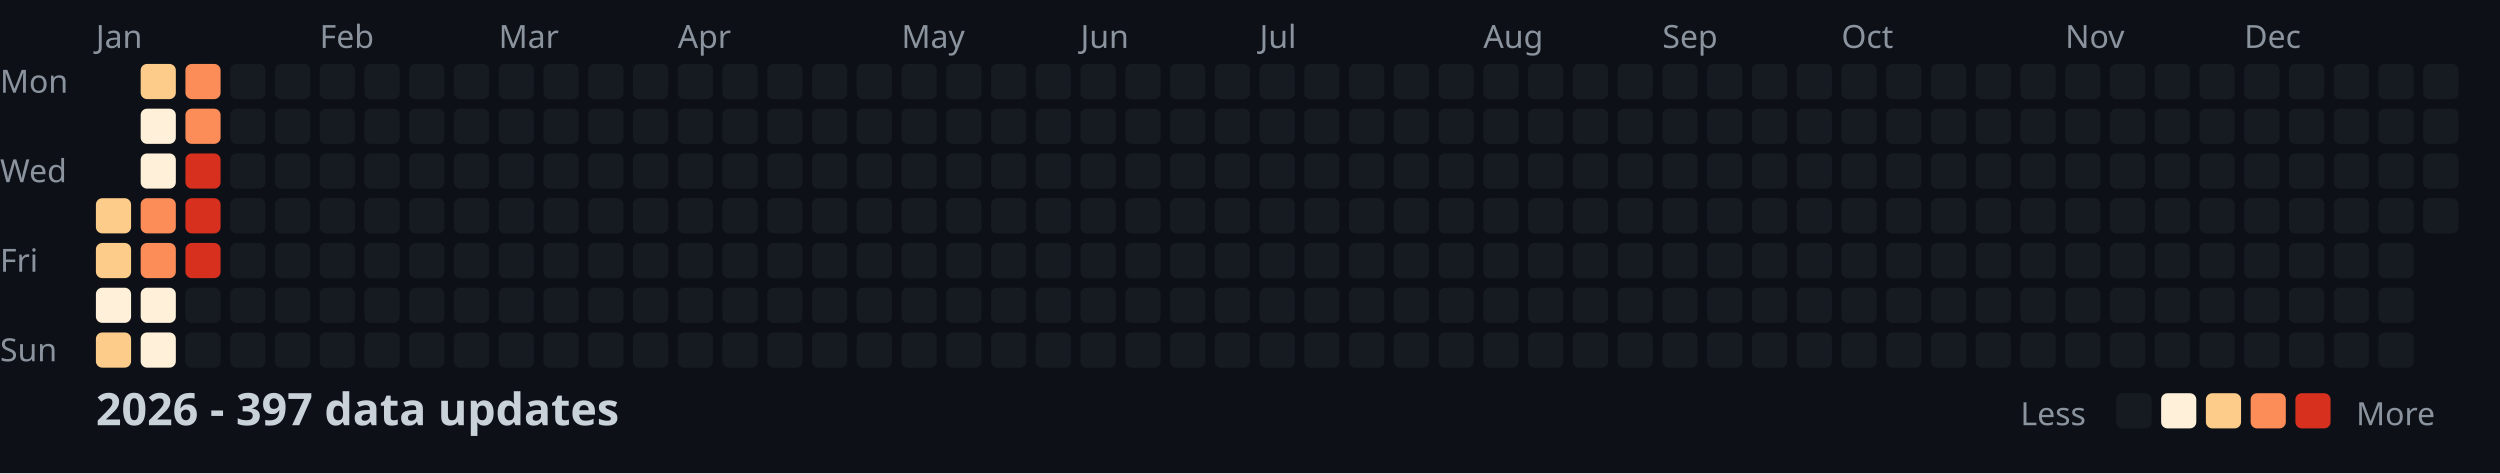
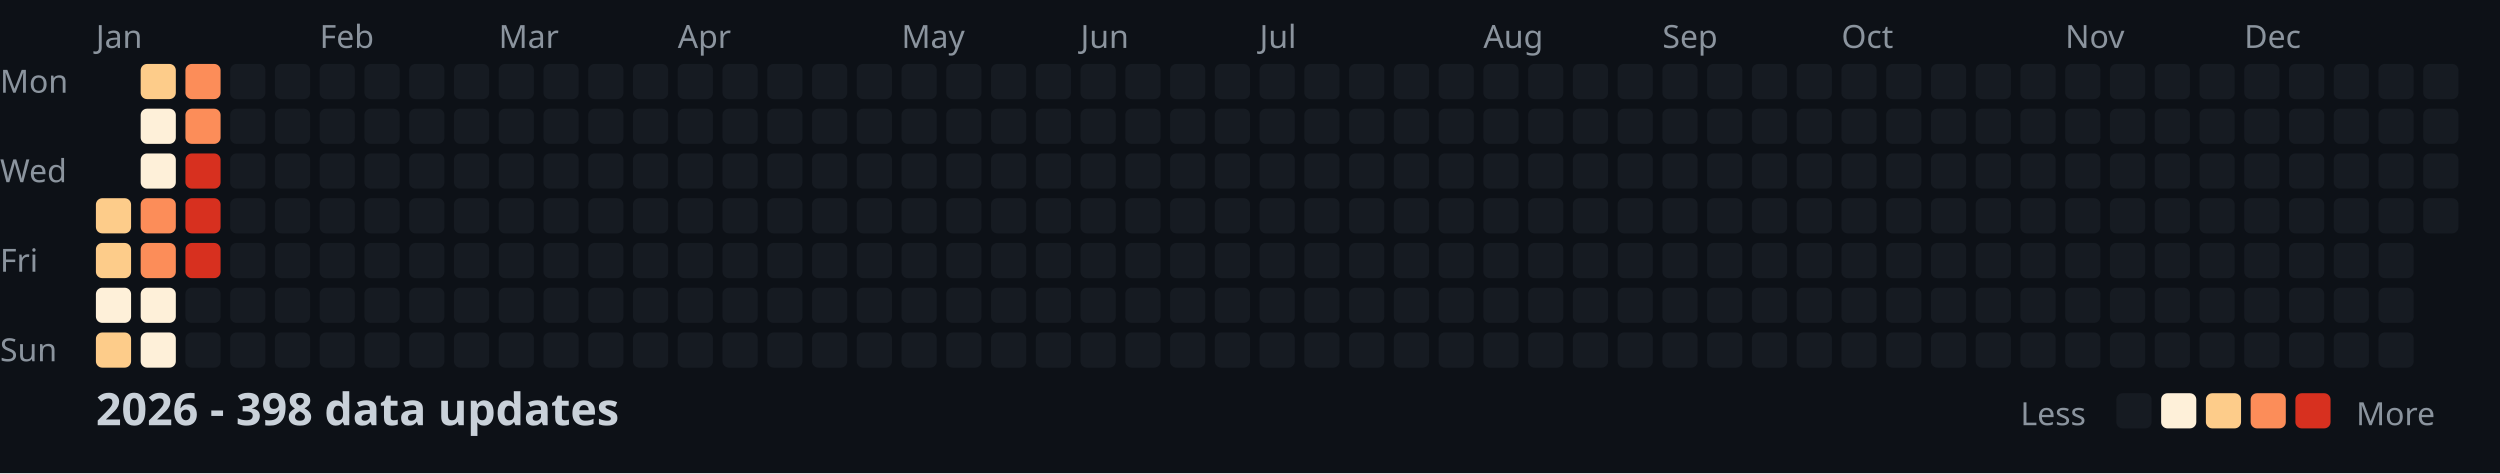
<svg xmlns="http://www.w3.org/2000/svg" width="782" height="148">
  <style>
    .month { font: 10px sans-serif; fill: #8b949e; }
    .day { font: 10px sans-serif; fill: #8b949e; }
    .title { font: bold 14px sans-serif; fill: #c9d1d9; }
    .legend { font: 10px sans-serif; fill: #8b949e; }
  </style>
  <rect width="100%" height="100%" fill="#0d1117" />
  <text x="0" y="29" class="day">Mon</text>
  <text x="0" y="57" class="day">Wed</text>
  <text x="0" y="85" class="day">Fri</text>
  <text x="0" y="113" class="day">Sun</text>
  <text x="30" y="15" class="month">Jan</text>
  <text x="100" y="15" class="month">Feb</text>
  <text x="156" y="15" class="month">Mar</text>
  <text x="212" y="15" class="month">Apr</text>
  <text x="282" y="15" class="month">May</text>
  <text x="338" y="15" class="month">Jun</text>
  <text x="394" y="15" class="month">Jul</text>
  <text x="464" y="15" class="month">Aug</text>
  <text x="520" y="15" class="month">Sep</text>
  <text x="576" y="15" class="month">Oct</text>
  <text x="646" y="15" class="month">Nov</text>
  <text x="702" y="15" class="month">Dec</text>
  <rect x="30" y="62" width="11" height="11" fill="#fdcc8a" rx="2" />
  <rect x="30" y="76" width="11" height="11" fill="#fdcc8a" rx="2" />
  <rect x="30" y="90" width="11" height="11" fill="#fef0d9" rx="2" />
  <rect x="30" y="104" width="11" height="11" fill="#fdcc8a" rx="2" />
  <rect x="44" y="20" width="11" height="11" fill="#fdcc8a" rx="2" />
  <rect x="44" y="34" width="11" height="11" fill="#fef0d9" rx="2" />
  <rect x="44" y="48" width="11" height="11" fill="#fef0d9" rx="2" />
  <rect x="44" y="62" width="11" height="11" fill="#fc8d59" rx="2" />
  <rect x="44" y="76" width="11" height="11" fill="#fc8d59" rx="2" />
  <rect x="44" y="90" width="11" height="11" fill="#fef0d9" rx="2" />
  <rect x="44" y="104" width="11" height="11" fill="#fef0d9" rx="2" />
  <rect x="58" y="20" width="11" height="11" fill="#fc8d59" rx="2" />
  <rect x="58" y="34" width="11" height="11" fill="#fc8d59" rx="2" />
  <rect x="58" y="48" width="11" height="11" fill="#d7301f" rx="2" />
  <rect x="58" y="62" width="11" height="11" fill="#d7301f" rx="2" />
  <rect x="58" y="76" width="11" height="11" fill="#d7301f" rx="2" />
  <rect x="58" y="90" width="11" height="11" fill="#161b22" rx="2" />
  <rect x="58" y="104" width="11" height="11" fill="#161b22" rx="2" />
  <rect x="72" y="20" width="11" height="11" fill="#161b22" rx="2" />
  <rect x="72" y="34" width="11" height="11" fill="#161b22" rx="2" />
  <rect x="72" y="48" width="11" height="11" fill="#161b22" rx="2" />
  <rect x="72" y="62" width="11" height="11" fill="#161b22" rx="2" />
  <rect x="72" y="76" width="11" height="11" fill="#161b22" rx="2" />
  <rect x="72" y="90" width="11" height="11" fill="#161b22" rx="2" />
  <rect x="72" y="104" width="11" height="11" fill="#161b22" rx="2" />
  <rect x="86" y="20" width="11" height="11" fill="#161b22" rx="2" />
  <rect x="86" y="34" width="11" height="11" fill="#161b22" rx="2" />
  <rect x="86" y="48" width="11" height="11" fill="#161b22" rx="2" />
  <rect x="86" y="62" width="11" height="11" fill="#161b22" rx="2" />
  <rect x="86" y="76" width="11" height="11" fill="#161b22" rx="2" />
  <rect x="86" y="90" width="11" height="11" fill="#161b22" rx="2" />
  <rect x="86" y="104" width="11" height="11" fill="#161b22" rx="2" />
  <rect x="100" y="20" width="11" height="11" fill="#161b22" rx="2" />
  <rect x="100" y="34" width="11" height="11" fill="#161b22" rx="2" />
  <rect x="100" y="48" width="11" height="11" fill="#161b22" rx="2" />
  <rect x="100" y="62" width="11" height="11" fill="#161b22" rx="2" />
  <rect x="100" y="76" width="11" height="11" fill="#161b22" rx="2" />
  <rect x="100" y="90" width="11" height="11" fill="#161b22" rx="2" />
  <rect x="100" y="104" width="11" height="11" fill="#161b22" rx="2" />
  <rect x="114" y="20" width="11" height="11" fill="#161b22" rx="2" />
  <rect x="114" y="34" width="11" height="11" fill="#161b22" rx="2" />
  <rect x="114" y="48" width="11" height="11" fill="#161b22" rx="2" />
  <rect x="114" y="62" width="11" height="11" fill="#161b22" rx="2" />
  <rect x="114" y="76" width="11" height="11" fill="#161b22" rx="2" />
  <rect x="114" y="90" width="11" height="11" fill="#161b22" rx="2" />
  <rect x="114" y="104" width="11" height="11" fill="#161b22" rx="2" />
  <rect x="128" y="20" width="11" height="11" fill="#161b22" rx="2" />
  <rect x="128" y="34" width="11" height="11" fill="#161b22" rx="2" />
  <rect x="128" y="48" width="11" height="11" fill="#161b22" rx="2" />
  <rect x="128" y="62" width="11" height="11" fill="#161b22" rx="2" />
  <rect x="128" y="76" width="11" height="11" fill="#161b22" rx="2" />
  <rect x="128" y="90" width="11" height="11" fill="#161b22" rx="2" />
  <rect x="128" y="104" width="11" height="11" fill="#161b22" rx="2" />
  <rect x="142" y="20" width="11" height="11" fill="#161b22" rx="2" />
  <rect x="142" y="34" width="11" height="11" fill="#161b22" rx="2" />
  <rect x="142" y="48" width="11" height="11" fill="#161b22" rx="2" />
  <rect x="142" y="62" width="11" height="11" fill="#161b22" rx="2" />
  <rect x="142" y="76" width="11" height="11" fill="#161b22" rx="2" />
  <rect x="142" y="90" width="11" height="11" fill="#161b22" rx="2" />
  <rect x="142" y="104" width="11" height="11" fill="#161b22" rx="2" />
  <rect x="156" y="20" width="11" height="11" fill="#161b22" rx="2" />
  <rect x="156" y="34" width="11" height="11" fill="#161b22" rx="2" />
  <rect x="156" y="48" width="11" height="11" fill="#161b22" rx="2" />
  <rect x="156" y="62" width="11" height="11" fill="#161b22" rx="2" />
  <rect x="156" y="76" width="11" height="11" fill="#161b22" rx="2" />
  <rect x="156" y="90" width="11" height="11" fill="#161b22" rx="2" />
  <rect x="156" y="104" width="11" height="11" fill="#161b22" rx="2" />
  <rect x="170" y="20" width="11" height="11" fill="#161b22" rx="2" />
  <rect x="170" y="34" width="11" height="11" fill="#161b22" rx="2" />
  <rect x="170" y="48" width="11" height="11" fill="#161b22" rx="2" />
  <rect x="170" y="62" width="11" height="11" fill="#161b22" rx="2" />
  <rect x="170" y="76" width="11" height="11" fill="#161b22" rx="2" />
  <rect x="170" y="90" width="11" height="11" fill="#161b22" rx="2" />
  <rect x="170" y="104" width="11" height="11" fill="#161b22" rx="2" />
  <rect x="184" y="20" width="11" height="11" fill="#161b22" rx="2" />
  <rect x="184" y="34" width="11" height="11" fill="#161b22" rx="2" />
  <rect x="184" y="48" width="11" height="11" fill="#161b22" rx="2" />
  <rect x="184" y="62" width="11" height="11" fill="#161b22" rx="2" />
  <rect x="184" y="76" width="11" height="11" fill="#161b22" rx="2" />
  <rect x="184" y="90" width="11" height="11" fill="#161b22" rx="2" />
  <rect x="184" y="104" width="11" height="11" fill="#161b22" rx="2" />
  <rect x="198" y="20" width="11" height="11" fill="#161b22" rx="2" />
  <rect x="198" y="34" width="11" height="11" fill="#161b22" rx="2" />
  <rect x="198" y="48" width="11" height="11" fill="#161b22" rx="2" />
  <rect x="198" y="62" width="11" height="11" fill="#161b22" rx="2" />
  <rect x="198" y="76" width="11" height="11" fill="#161b22" rx="2" />
  <rect x="198" y="90" width="11" height="11" fill="#161b22" rx="2" />
  <rect x="198" y="104" width="11" height="11" fill="#161b22" rx="2" />
  <rect x="212" y="20" width="11" height="11" fill="#161b22" rx="2" />
  <rect x="212" y="34" width="11" height="11" fill="#161b22" rx="2" />
  <rect x="212" y="48" width="11" height="11" fill="#161b22" rx="2" />
  <rect x="212" y="62" width="11" height="11" fill="#161b22" rx="2" />
  <rect x="212" y="76" width="11" height="11" fill="#161b22" rx="2" />
  <rect x="212" y="90" width="11" height="11" fill="#161b22" rx="2" />
  <rect x="212" y="104" width="11" height="11" fill="#161b22" rx="2" />
  <rect x="226" y="20" width="11" height="11" fill="#161b22" rx="2" />
  <rect x="226" y="34" width="11" height="11" fill="#161b22" rx="2" />
  <rect x="226" y="48" width="11" height="11" fill="#161b22" rx="2" />
  <rect x="226" y="62" width="11" height="11" fill="#161b22" rx="2" />
  <rect x="226" y="76" width="11" height="11" fill="#161b22" rx="2" />
  <rect x="226" y="90" width="11" height="11" fill="#161b22" rx="2" />
  <rect x="226" y="104" width="11" height="11" fill="#161b22" rx="2" />
  <rect x="240" y="20" width="11" height="11" fill="#161b22" rx="2" />
  <rect x="240" y="34" width="11" height="11" fill="#161b22" rx="2" />
  <rect x="240" y="48" width="11" height="11" fill="#161b22" rx="2" />
  <rect x="240" y="62" width="11" height="11" fill="#161b22" rx="2" />
  <rect x="240" y="76" width="11" height="11" fill="#161b22" rx="2" />
  <rect x="240" y="90" width="11" height="11" fill="#161b22" rx="2" />
  <rect x="240" y="104" width="11" height="11" fill="#161b22" rx="2" />
  <rect x="254" y="20" width="11" height="11" fill="#161b22" rx="2" />
  <rect x="254" y="34" width="11" height="11" fill="#161b22" rx="2" />
  <rect x="254" y="48" width="11" height="11" fill="#161b22" rx="2" />
  <rect x="254" y="62" width="11" height="11" fill="#161b22" rx="2" />
  <rect x="254" y="76" width="11" height="11" fill="#161b22" rx="2" />
  <rect x="254" y="90" width="11" height="11" fill="#161b22" rx="2" />
  <rect x="254" y="104" width="11" height="11" fill="#161b22" rx="2" />
  <rect x="268" y="20" width="11" height="11" fill="#161b22" rx="2" />
  <rect x="268" y="34" width="11" height="11" fill="#161b22" rx="2" />
  <rect x="268" y="48" width="11" height="11" fill="#161b22" rx="2" />
  <rect x="268" y="62" width="11" height="11" fill="#161b22" rx="2" />
  <rect x="268" y="76" width="11" height="11" fill="#161b22" rx="2" />
  <rect x="268" y="90" width="11" height="11" fill="#161b22" rx="2" />
  <rect x="268" y="104" width="11" height="11" fill="#161b22" rx="2" />
  <rect x="282" y="20" width="11" height="11" fill="#161b22" rx="2" />
  <rect x="282" y="34" width="11" height="11" fill="#161b22" rx="2" />
  <rect x="282" y="48" width="11" height="11" fill="#161b22" rx="2" />
  <rect x="282" y="62" width="11" height="11" fill="#161b22" rx="2" />
  <rect x="282" y="76" width="11" height="11" fill="#161b22" rx="2" />
  <rect x="282" y="90" width="11" height="11" fill="#161b22" rx="2" />
  <rect x="282" y="104" width="11" height="11" fill="#161b22" rx="2" />
  <rect x="296" y="20" width="11" height="11" fill="#161b22" rx="2" />
  <rect x="296" y="34" width="11" height="11" fill="#161b22" rx="2" />
  <rect x="296" y="48" width="11" height="11" fill="#161b22" rx="2" />
  <rect x="296" y="62" width="11" height="11" fill="#161b22" rx="2" />
  <rect x="296" y="76" width="11" height="11" fill="#161b22" rx="2" />
  <rect x="296" y="90" width="11" height="11" fill="#161b22" rx="2" />
  <rect x="296" y="104" width="11" height="11" fill="#161b22" rx="2" />
  <rect x="310" y="20" width="11" height="11" fill="#161b22" rx="2" />
  <rect x="310" y="34" width="11" height="11" fill="#161b22" rx="2" />
  <rect x="310" y="48" width="11" height="11" fill="#161b22" rx="2" />
  <rect x="310" y="62" width="11" height="11" fill="#161b22" rx="2" />
  <rect x="310" y="76" width="11" height="11" fill="#161b22" rx="2" />
  <rect x="310" y="90" width="11" height="11" fill="#161b22" rx="2" />
  <rect x="310" y="104" width="11" height="11" fill="#161b22" rx="2" />
  <rect x="324" y="20" width="11" height="11" fill="#161b22" rx="2" />
  <rect x="324" y="34" width="11" height="11" fill="#161b22" rx="2" />
  <rect x="324" y="48" width="11" height="11" fill="#161b22" rx="2" />
  <rect x="324" y="62" width="11" height="11" fill="#161b22" rx="2" />
  <rect x="324" y="76" width="11" height="11" fill="#161b22" rx="2" />
  <rect x="324" y="90" width="11" height="11" fill="#161b22" rx="2" />
  <rect x="324" y="104" width="11" height="11" fill="#161b22" rx="2" />
  <rect x="338" y="20" width="11" height="11" fill="#161b22" rx="2" />
  <rect x="338" y="34" width="11" height="11" fill="#161b22" rx="2" />
  <rect x="338" y="48" width="11" height="11" fill="#161b22" rx="2" />
  <rect x="338" y="62" width="11" height="11" fill="#161b22" rx="2" />
  <rect x="338" y="76" width="11" height="11" fill="#161b22" rx="2" />
  <rect x="338" y="90" width="11" height="11" fill="#161b22" rx="2" />
  <rect x="338" y="104" width="11" height="11" fill="#161b22" rx="2" />
  <rect x="352" y="20" width="11" height="11" fill="#161b22" rx="2" />
  <rect x="352" y="34" width="11" height="11" fill="#161b22" rx="2" />
  <rect x="352" y="48" width="11" height="11" fill="#161b22" rx="2" />
  <rect x="352" y="62" width="11" height="11" fill="#161b22" rx="2" />
  <rect x="352" y="76" width="11" height="11" fill="#161b22" rx="2" />
  <rect x="352" y="90" width="11" height="11" fill="#161b22" rx="2" />
  <rect x="352" y="104" width="11" height="11" fill="#161b22" rx="2" />
  <rect x="366" y="20" width="11" height="11" fill="#161b22" rx="2" />
  <rect x="366" y="34" width="11" height="11" fill="#161b22" rx="2" />
  <rect x="366" y="48" width="11" height="11" fill="#161b22" rx="2" />
  <rect x="366" y="62" width="11" height="11" fill="#161b22" rx="2" />
  <rect x="366" y="76" width="11" height="11" fill="#161b22" rx="2" />
  <rect x="366" y="90" width="11" height="11" fill="#161b22" rx="2" />
  <rect x="366" y="104" width="11" height="11" fill="#161b22" rx="2" />
  <rect x="380" y="20" width="11" height="11" fill="#161b22" rx="2" />
  <rect x="380" y="34" width="11" height="11" fill="#161b22" rx="2" />
  <rect x="380" y="48" width="11" height="11" fill="#161b22" rx="2" />
  <rect x="380" y="62" width="11" height="11" fill="#161b22" rx="2" />
  <rect x="380" y="76" width="11" height="11" fill="#161b22" rx="2" />
  <rect x="380" y="90" width="11" height="11" fill="#161b22" rx="2" />
  <rect x="380" y="104" width="11" height="11" fill="#161b22" rx="2" />
  <rect x="394" y="20" width="11" height="11" fill="#161b22" rx="2" />
  <rect x="394" y="34" width="11" height="11" fill="#161b22" rx="2" />
  <rect x="394" y="48" width="11" height="11" fill="#161b22" rx="2" />
  <rect x="394" y="62" width="11" height="11" fill="#161b22" rx="2" />
  <rect x="394" y="76" width="11" height="11" fill="#161b22" rx="2" />
  <rect x="394" y="90" width="11" height="11" fill="#161b22" rx="2" />
  <rect x="394" y="104" width="11" height="11" fill="#161b22" rx="2" />
  <rect x="408" y="20" width="11" height="11" fill="#161b22" rx="2" />
  <rect x="408" y="34" width="11" height="11" fill="#161b22" rx="2" />
  <rect x="408" y="48" width="11" height="11" fill="#161b22" rx="2" />
  <rect x="408" y="62" width="11" height="11" fill="#161b22" rx="2" />
  <rect x="408" y="76" width="11" height="11" fill="#161b22" rx="2" />
  <rect x="408" y="90" width="11" height="11" fill="#161b22" rx="2" />
  <rect x="408" y="104" width="11" height="11" fill="#161b22" rx="2" />
  <rect x="422" y="20" width="11" height="11" fill="#161b22" rx="2" />
  <rect x="422" y="34" width="11" height="11" fill="#161b22" rx="2" />
  <rect x="422" y="48" width="11" height="11" fill="#161b22" rx="2" />
  <rect x="422" y="62" width="11" height="11" fill="#161b22" rx="2" />
  <rect x="422" y="76" width="11" height="11" fill="#161b22" rx="2" />
  <rect x="422" y="90" width="11" height="11" fill="#161b22" rx="2" />
  <rect x="422" y="104" width="11" height="11" fill="#161b22" rx="2" />
  <rect x="436" y="20" width="11" height="11" fill="#161b22" rx="2" />
  <rect x="436" y="34" width="11" height="11" fill="#161b22" rx="2" />
  <rect x="436" y="48" width="11" height="11" fill="#161b22" rx="2" />
  <rect x="436" y="62" width="11" height="11" fill="#161b22" rx="2" />
  <rect x="436" y="76" width="11" height="11" fill="#161b22" rx="2" />
  <rect x="436" y="90" width="11" height="11" fill="#161b22" rx="2" />
  <rect x="436" y="104" width="11" height="11" fill="#161b22" rx="2" />
  <rect x="450" y="20" width="11" height="11" fill="#161b22" rx="2" />
  <rect x="450" y="34" width="11" height="11" fill="#161b22" rx="2" />
  <rect x="450" y="48" width="11" height="11" fill="#161b22" rx="2" />
  <rect x="450" y="62" width="11" height="11" fill="#161b22" rx="2" />
  <rect x="450" y="76" width="11" height="11" fill="#161b22" rx="2" />
  <rect x="450" y="90" width="11" height="11" fill="#161b22" rx="2" />
  <rect x="450" y="104" width="11" height="11" fill="#161b22" rx="2" />
  <rect x="464" y="20" width="11" height="11" fill="#161b22" rx="2" />
  <rect x="464" y="34" width="11" height="11" fill="#161b22" rx="2" />
  <rect x="464" y="48" width="11" height="11" fill="#161b22" rx="2" />
  <rect x="464" y="62" width="11" height="11" fill="#161b22" rx="2" />
  <rect x="464" y="76" width="11" height="11" fill="#161b22" rx="2" />
  <rect x="464" y="90" width="11" height="11" fill="#161b22" rx="2" />
  <rect x="464" y="104" width="11" height="11" fill="#161b22" rx="2" />
  <rect x="478" y="20" width="11" height="11" fill="#161b22" rx="2" />
  <rect x="478" y="34" width="11" height="11" fill="#161b22" rx="2" />
  <rect x="478" y="48" width="11" height="11" fill="#161b22" rx="2" />
  <rect x="478" y="62" width="11" height="11" fill="#161b22" rx="2" />
  <rect x="478" y="76" width="11" height="11" fill="#161b22" rx="2" />
  <rect x="478" y="90" width="11" height="11" fill="#161b22" rx="2" />
  <rect x="478" y="104" width="11" height="11" fill="#161b22" rx="2" />
  <rect x="492" y="20" width="11" height="11" fill="#161b22" rx="2" />
  <rect x="492" y="34" width="11" height="11" fill="#161b22" rx="2" />
  <rect x="492" y="48" width="11" height="11" fill="#161b22" rx="2" />
  <rect x="492" y="62" width="11" height="11" fill="#161b22" rx="2" />
  <rect x="492" y="76" width="11" height="11" fill="#161b22" rx="2" />
  <rect x="492" y="90" width="11" height="11" fill="#161b22" rx="2" />
  <rect x="492" y="104" width="11" height="11" fill="#161b22" rx="2" />
  <rect x="506" y="20" width="11" height="11" fill="#161b22" rx="2" />
  <rect x="506" y="34" width="11" height="11" fill="#161b22" rx="2" />
  <rect x="506" y="48" width="11" height="11" fill="#161b22" rx="2" />
  <rect x="506" y="62" width="11" height="11" fill="#161b22" rx="2" />
  <rect x="506" y="76" width="11" height="11" fill="#161b22" rx="2" />
  <rect x="506" y="90" width="11" height="11" fill="#161b22" rx="2" />
  <rect x="506" y="104" width="11" height="11" fill="#161b22" rx="2" />
  <rect x="520" y="20" width="11" height="11" fill="#161b22" rx="2" />
  <rect x="520" y="34" width="11" height="11" fill="#161b22" rx="2" />
  <rect x="520" y="48" width="11" height="11" fill="#161b22" rx="2" />
  <rect x="520" y="62" width="11" height="11" fill="#161b22" rx="2" />
  <rect x="520" y="76" width="11" height="11" fill="#161b22" rx="2" />
  <rect x="520" y="90" width="11" height="11" fill="#161b22" rx="2" />
  <rect x="520" y="104" width="11" height="11" fill="#161b22" rx="2" />
  <rect x="534" y="20" width="11" height="11" fill="#161b22" rx="2" />
  <rect x="534" y="34" width="11" height="11" fill="#161b22" rx="2" />
  <rect x="534" y="48" width="11" height="11" fill="#161b22" rx="2" />
  <rect x="534" y="62" width="11" height="11" fill="#161b22" rx="2" />
  <rect x="534" y="76" width="11" height="11" fill="#161b22" rx="2" />
  <rect x="534" y="90" width="11" height="11" fill="#161b22" rx="2" />
  <rect x="534" y="104" width="11" height="11" fill="#161b22" rx="2" />
  <rect x="548" y="20" width="11" height="11" fill="#161b22" rx="2" />
  <rect x="548" y="34" width="11" height="11" fill="#161b22" rx="2" />
  <rect x="548" y="48" width="11" height="11" fill="#161b22" rx="2" />
  <rect x="548" y="62" width="11" height="11" fill="#161b22" rx="2" />
  <rect x="548" y="76" width="11" height="11" fill="#161b22" rx="2" />
  <rect x="548" y="90" width="11" height="11" fill="#161b22" rx="2" />
  <rect x="548" y="104" width="11" height="11" fill="#161b22" rx="2" />
  <rect x="562" y="20" width="11" height="11" fill="#161b22" rx="2" />
  <rect x="562" y="34" width="11" height="11" fill="#161b22" rx="2" />
  <rect x="562" y="48" width="11" height="11" fill="#161b22" rx="2" />
  <rect x="562" y="62" width="11" height="11" fill="#161b22" rx="2" />
  <rect x="562" y="76" width="11" height="11" fill="#161b22" rx="2" />
  <rect x="562" y="90" width="11" height="11" fill="#161b22" rx="2" />
  <rect x="562" y="104" width="11" height="11" fill="#161b22" rx="2" />
  <rect x="576" y="20" width="11" height="11" fill="#161b22" rx="2" />
  <rect x="576" y="34" width="11" height="11" fill="#161b22" rx="2" />
  <rect x="576" y="48" width="11" height="11" fill="#161b22" rx="2" />
  <rect x="576" y="62" width="11" height="11" fill="#161b22" rx="2" />
  <rect x="576" y="76" width="11" height="11" fill="#161b22" rx="2" />
  <rect x="576" y="90" width="11" height="11" fill="#161b22" rx="2" />
  <rect x="576" y="104" width="11" height="11" fill="#161b22" rx="2" />
  <rect x="590" y="20" width="11" height="11" fill="#161b22" rx="2" />
  <rect x="590" y="34" width="11" height="11" fill="#161b22" rx="2" />
  <rect x="590" y="48" width="11" height="11" fill="#161b22" rx="2" />
  <rect x="590" y="62" width="11" height="11" fill="#161b22" rx="2" />
  <rect x="590" y="76" width="11" height="11" fill="#161b22" rx="2" />
  <rect x="590" y="90" width="11" height="11" fill="#161b22" rx="2" />
  <rect x="590" y="104" width="11" height="11" fill="#161b22" rx="2" />
  <rect x="604" y="20" width="11" height="11" fill="#161b22" rx="2" />
  <rect x="604" y="34" width="11" height="11" fill="#161b22" rx="2" />
  <rect x="604" y="48" width="11" height="11" fill="#161b22" rx="2" />
  <rect x="604" y="62" width="11" height="11" fill="#161b22" rx="2" />
  <rect x="604" y="76" width="11" height="11" fill="#161b22" rx="2" />
  <rect x="604" y="90" width="11" height="11" fill="#161b22" rx="2" />
  <rect x="604" y="104" width="11" height="11" fill="#161b22" rx="2" />
  <rect x="618" y="20" width="11" height="11" fill="#161b22" rx="2" />
  <rect x="618" y="34" width="11" height="11" fill="#161b22" rx="2" />
  <rect x="618" y="48" width="11" height="11" fill="#161b22" rx="2" />
  <rect x="618" y="62" width="11" height="11" fill="#161b22" rx="2" />
  <rect x="618" y="76" width="11" height="11" fill="#161b22" rx="2" />
  <rect x="618" y="90" width="11" height="11" fill="#161b22" rx="2" />
  <rect x="618" y="104" width="11" height="11" fill="#161b22" rx="2" />
  <rect x="632" y="20" width="11" height="11" fill="#161b22" rx="2" />
  <rect x="632" y="34" width="11" height="11" fill="#161b22" rx="2" />
  <rect x="632" y="48" width="11" height="11" fill="#161b22" rx="2" />
  <rect x="632" y="62" width="11" height="11" fill="#161b22" rx="2" />
  <rect x="632" y="76" width="11" height="11" fill="#161b22" rx="2" />
  <rect x="632" y="90" width="11" height="11" fill="#161b22" rx="2" />
  <rect x="632" y="104" width="11" height="11" fill="#161b22" rx="2" />
  <rect x="646" y="20" width="11" height="11" fill="#161b22" rx="2" />
  <rect x="646" y="34" width="11" height="11" fill="#161b22" rx="2" />
  <rect x="646" y="48" width="11" height="11" fill="#161b22" rx="2" />
  <rect x="646" y="62" width="11" height="11" fill="#161b22" rx="2" />
  <rect x="646" y="76" width="11" height="11" fill="#161b22" rx="2" />
  <rect x="646" y="90" width="11" height="11" fill="#161b22" rx="2" />
  <rect x="646" y="104" width="11" height="11" fill="#161b22" rx="2" />
  <rect x="660" y="20" width="11" height="11" fill="#161b22" rx="2" />
  <rect x="660" y="34" width="11" height="11" fill="#161b22" rx="2" />
  <rect x="660" y="48" width="11" height="11" fill="#161b22" rx="2" />
  <rect x="660" y="62" width="11" height="11" fill="#161b22" rx="2" />
  <rect x="660" y="76" width="11" height="11" fill="#161b22" rx="2" />
  <rect x="660" y="90" width="11" height="11" fill="#161b22" rx="2" />
  <rect x="660" y="104" width="11" height="11" fill="#161b22" rx="2" />
  <rect x="674" y="20" width="11" height="11" fill="#161b22" rx="2" />
  <rect x="674" y="34" width="11" height="11" fill="#161b22" rx="2" />
  <rect x="674" y="48" width="11" height="11" fill="#161b22" rx="2" />
  <rect x="674" y="62" width="11" height="11" fill="#161b22" rx="2" />
  <rect x="674" y="76" width="11" height="11" fill="#161b22" rx="2" />
  <rect x="674" y="90" width="11" height="11" fill="#161b22" rx="2" />
  <rect x="674" y="104" width="11" height="11" fill="#161b22" rx="2" />
  <rect x="688" y="20" width="11" height="11" fill="#161b22" rx="2" />
  <rect x="688" y="34" width="11" height="11" fill="#161b22" rx="2" />
  <rect x="688" y="48" width="11" height="11" fill="#161b22" rx="2" />
  <rect x="688" y="62" width="11" height="11" fill="#161b22" rx="2" />
  <rect x="688" y="76" width="11" height="11" fill="#161b22" rx="2" />
  <rect x="688" y="90" width="11" height="11" fill="#161b22" rx="2" />
  <rect x="688" y="104" width="11" height="11" fill="#161b22" rx="2" />
  <rect x="702" y="20" width="11" height="11" fill="#161b22" rx="2" />
  <rect x="702" y="34" width="11" height="11" fill="#161b22" rx="2" />
  <rect x="702" y="48" width="11" height="11" fill="#161b22" rx="2" />
  <rect x="702" y="62" width="11" height="11" fill="#161b22" rx="2" />
  <rect x="702" y="76" width="11" height="11" fill="#161b22" rx="2" />
  <rect x="702" y="90" width="11" height="11" fill="#161b22" rx="2" />
  <rect x="702" y="104" width="11" height="11" fill="#161b22" rx="2" />
  <rect x="716" y="20" width="11" height="11" fill="#161b22" rx="2" />
  <rect x="716" y="34" width="11" height="11" fill="#161b22" rx="2" />
  <rect x="716" y="48" width="11" height="11" fill="#161b22" rx="2" />
  <rect x="716" y="62" width="11" height="11" fill="#161b22" rx="2" />
  <rect x="716" y="76" width="11" height="11" fill="#161b22" rx="2" />
  <rect x="716" y="90" width="11" height="11" fill="#161b22" rx="2" />
  <rect x="716" y="104" width="11" height="11" fill="#161b22" rx="2" />
  <rect x="730" y="20" width="11" height="11" fill="#161b22" rx="2" />
  <rect x="730" y="34" width="11" height="11" fill="#161b22" rx="2" />
  <rect x="730" y="48" width="11" height="11" fill="#161b22" rx="2" />
  <rect x="730" y="62" width="11" height="11" fill="#161b22" rx="2" />
  <rect x="730" y="76" width="11" height="11" fill="#161b22" rx="2" />
  <rect x="730" y="90" width="11" height="11" fill="#161b22" rx="2" />
  <rect x="730" y="104" width="11" height="11" fill="#161b22" rx="2" />
  <rect x="744" y="20" width="11" height="11" fill="#161b22" rx="2" />
  <rect x="744" y="34" width="11" height="11" fill="#161b22" rx="2" />
  <rect x="744" y="48" width="11" height="11" fill="#161b22" rx="2" />
  <rect x="744" y="62" width="11" height="11" fill="#161b22" rx="2" />
  <rect x="744" y="76" width="11" height="11" fill="#161b22" rx="2" />
  <rect x="744" y="90" width="11" height="11" fill="#161b22" rx="2" />
  <rect x="744" y="104" width="11" height="11" fill="#161b22" rx="2" />
  <rect x="758" y="20" width="11" height="11" fill="#161b22" rx="2" />
  <rect x="758" y="34" width="11" height="11" fill="#161b22" rx="2" />
  <rect x="758" y="48" width="11" height="11" fill="#161b22" rx="2" />
  <rect x="758" y="62" width="11" height="11" fill="#161b22" rx="2" />
-   <text x="30" y="133" class="title">2026 - 397 data updates</text>
+   <text x="30" y="133" class="title">2026 - 398 data updates</text>
  <text x="632" y="133" class="legend">Less</text>
  <rect x="662" y="123" width="11" height="11" fill="#161b22" rx="2" />
  <rect x="676" y="123" width="11" height="11" fill="#fef0d9" rx="2" />
  <rect x="690" y="123" width="11" height="11" fill="#fdcc8a" rx="2" />
  <rect x="704" y="123" width="11" height="11" fill="#fc8d59" rx="2" />
  <rect x="718" y="123" width="11" height="11" fill="#d7301f" rx="2" />
  <text x="737" y="133" class="legend">More</text>
</svg>
